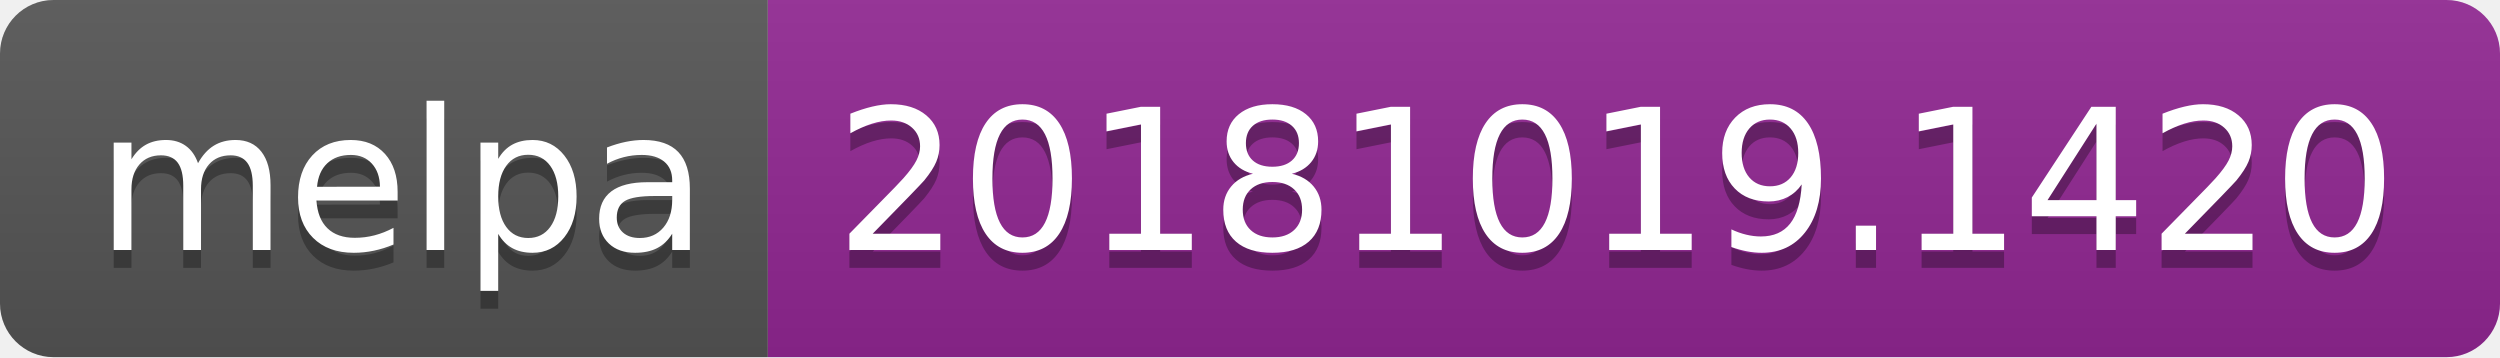
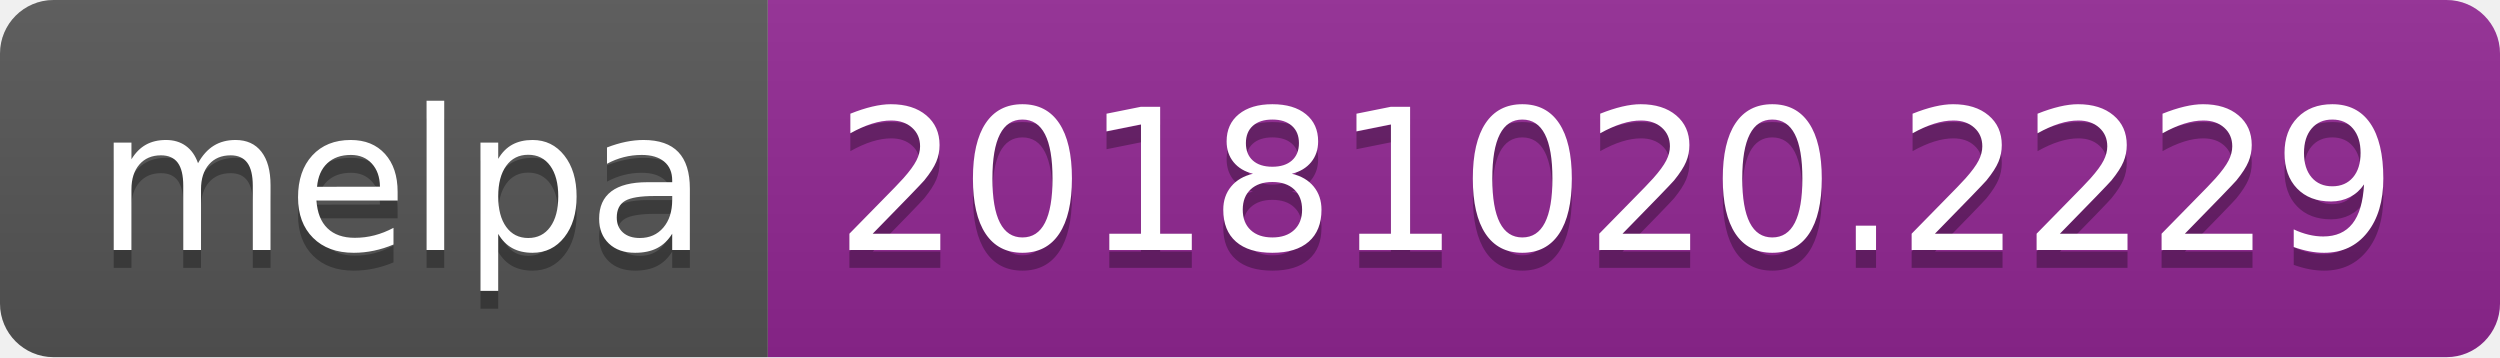
<svg xmlns="http://www.w3.org/2000/svg" width="140" height="20">
  <linearGradient id="b" x2="0" y2="100%">
    <stop offset="0" stop-color="#bbb" stop-opacity=".1" />
    <stop offset="1" stop-opacity=".1" />
  </linearGradient>
  <clipPath id="a">
    <rect width="140" height="20" rx="3" fill="#fff" />
  </clipPath>
  <g clip-path="url(#a)">
    <path fill="#555" d="M0 0h43v20H0z" />
    <path fill="#922793" d="M43 0h97v20H43z" />
    <path fill="url(#b)" d="M0 0h140v20H0z" />
  </g>
  <g fill="#fff" text-anchor="middle" font-family="DejaVu Sans,Verdana,Geneva,sans-serif" font-size="110">
    <text x="225" y="150" fill="#010101" fill-opacity=".3" transform="scale(.1)" textLength="330">melpa</text>
    <text x="225" y="140" transform="scale(.1)" textLength="330">melpa</text>
-     <text x="905" y="150" fill="#010101" fill-opacity=".3" transform="scale(.1)" textLength="870">20181019.1420</text>
-     <text x="905" y="140" transform="scale(.1)" textLength="870">20181019.1420</text>
+     <text x="905" y="150" fill="#010101" fill-opacity=".3" transform="scale(.1)" textLength="870">20181020.2229</text>
+     <text x="905" y="140" transform="scale(.1)" textLength="870">20181020.2229</text>
  </g>
</svg>
